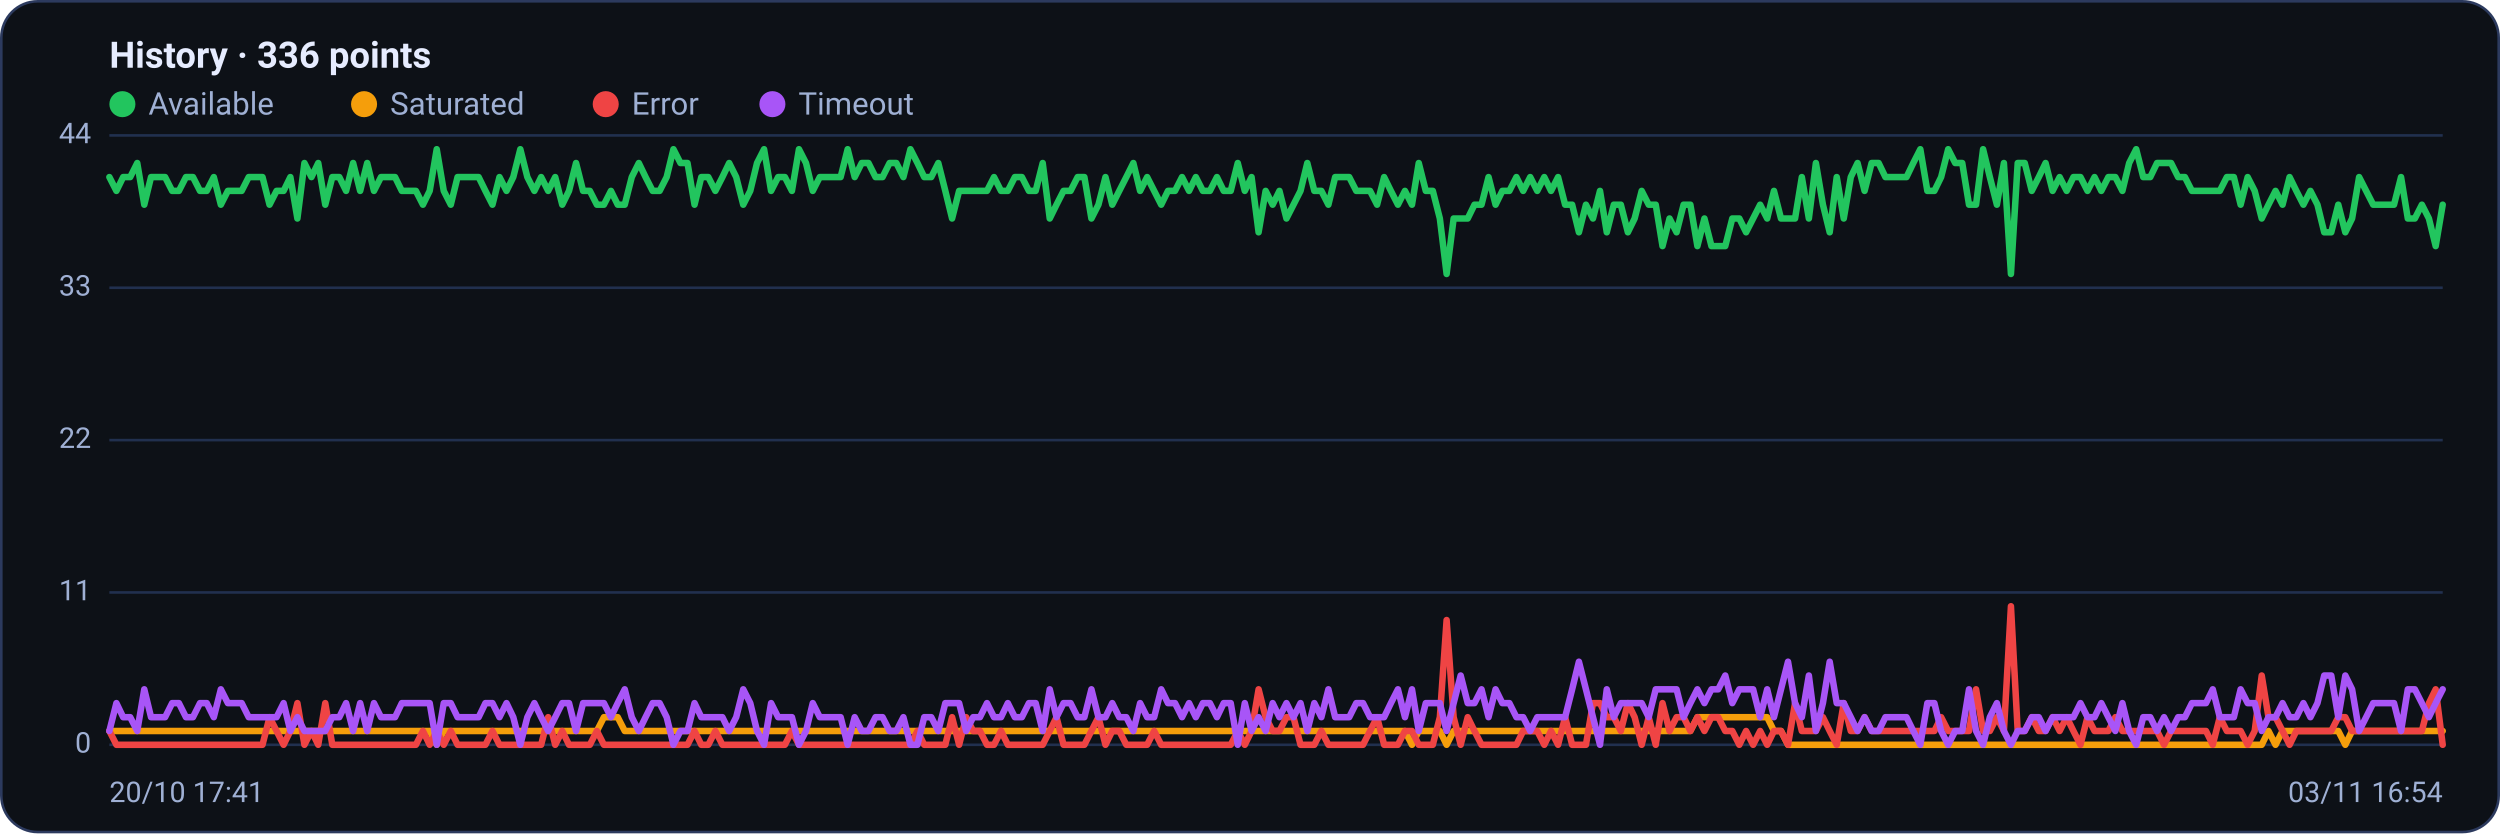
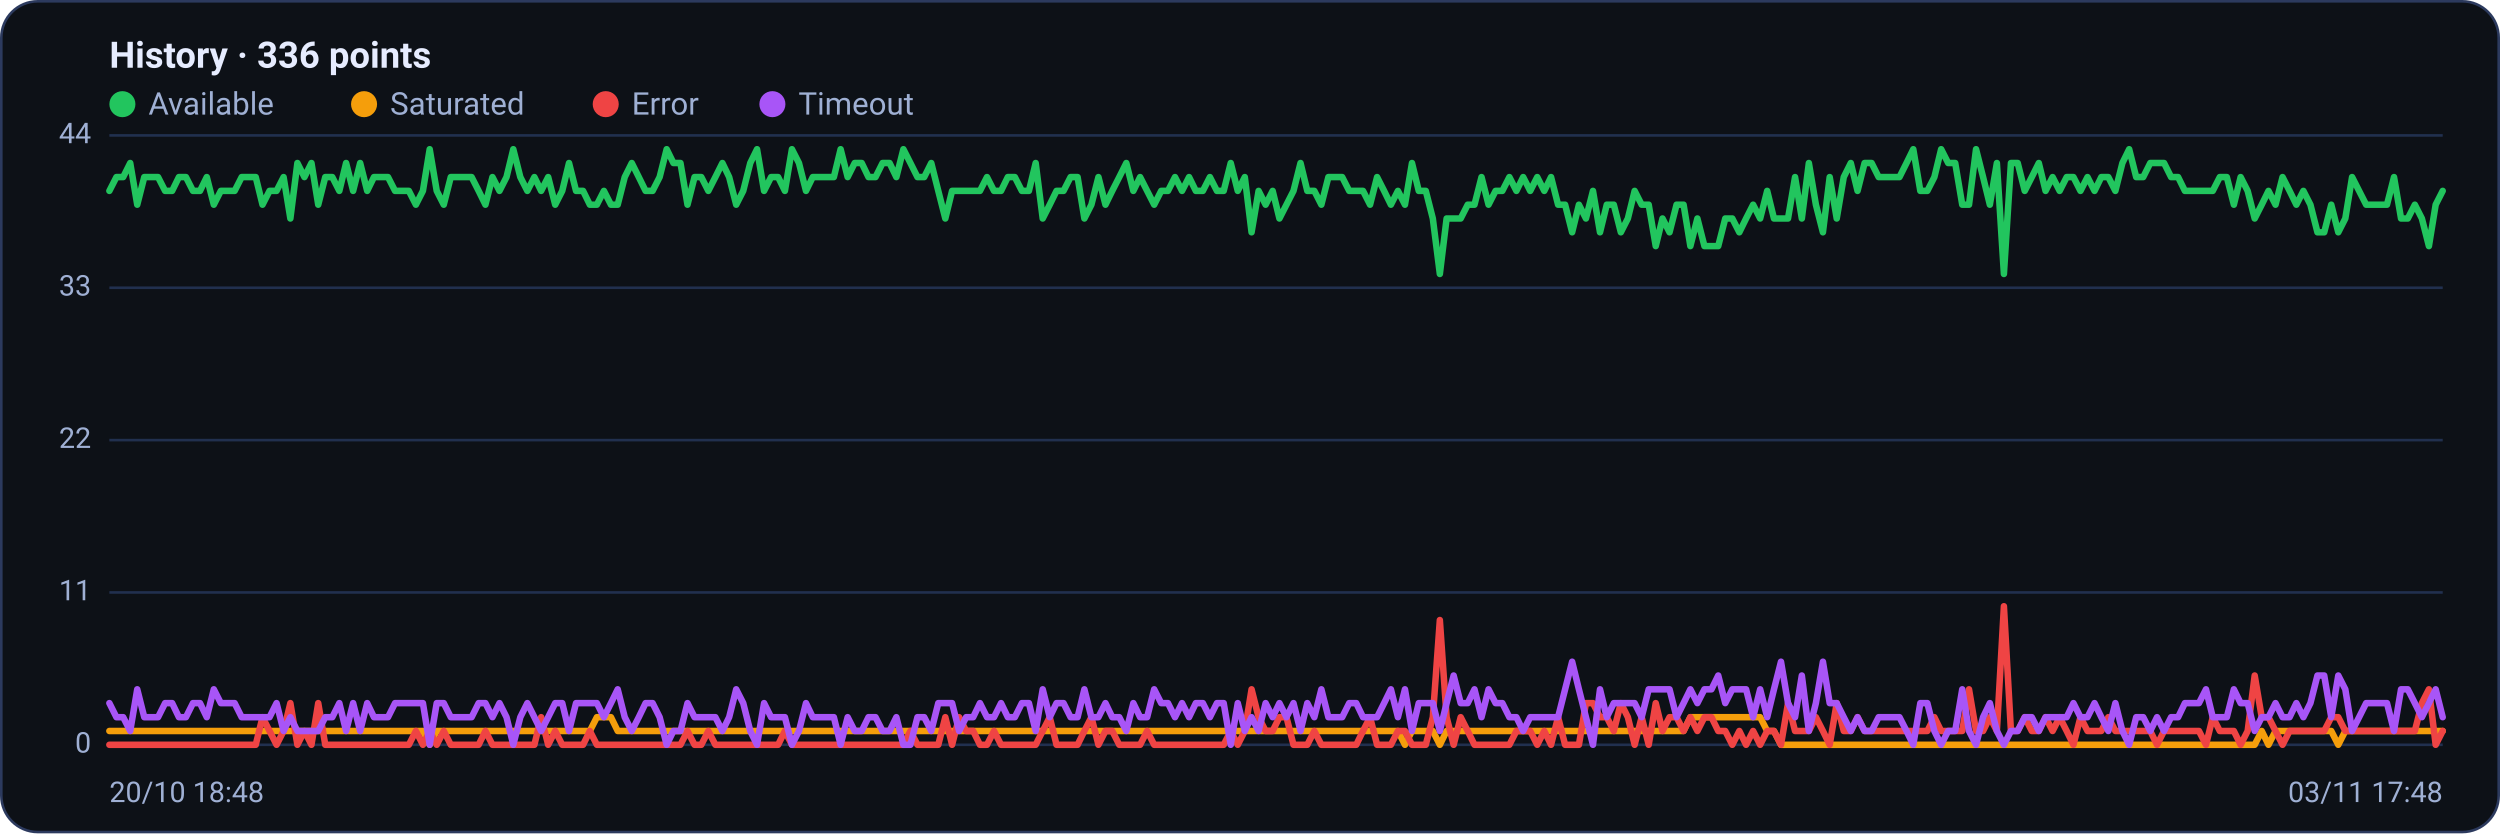
<svg xmlns="http://www.w3.org/2000/svg" viewBox="0 0 960 320" width="960" height="320" font-family="Segoe UI, system-ui, -apple-system, Roboto, Helvetica, Arial, sans-serif" role="img" aria-label="Availability history per region">
  <rect x="0.5" y="0.5" width="959" height="319" rx="14" fill="#0d1117" stroke="#2c3a5e" />
  <text x="42" y="26" font-size="14" font-weight="600" fill="#e6ecff">History · 336 points</text>
  <circle cx="47" cy="40" r="5" fill="#22c55e" />
  <text x="57" y="44" font-size="12" fill="#9fb0d4">Available</text>
  <circle cx="139.8" cy="40" r="5" fill="#f59e0b" />
  <text x="149.8" y="44" font-size="12" fill="#9fb0d4">Saturated</text>
  <circle cx="232.6" cy="40" r="5" fill="#ef4444" />
  <text x="242.6" y="44" font-size="12" fill="#9fb0d4">Error</text>
  <circle cx="296.6" cy="40" r="5" fill="#a855f7" />
  <text x="306.6" y="44" font-size="12" fill="#9fb0d4">Timeout</text>
  <line x1="42" y1="286.0" x2="938" y2="286.0" stroke="#21304f" stroke-width="1" />
  <text x="35" y="289.0" text-anchor="end" font-size="11" fill="#9fb0d4">0</text>
  <line x1="42" y1="227.5" x2="938" y2="227.5" stroke="#21304f" stroke-width="1" />
  <text x="35" y="230.5" text-anchor="end" font-size="11" fill="#9fb0d4">11</text>
  <line x1="42" y1="169.0" x2="938" y2="169.0" stroke="#21304f" stroke-width="1" />
  <text x="35" y="172.0" text-anchor="end" font-size="11" fill="#9fb0d4">22</text>
  <line x1="42" y1="110.5" x2="938" y2="110.5" stroke="#21304f" stroke-width="1" />
  <text x="35" y="113.5" text-anchor="end" font-size="11" fill="#9fb0d4">33</text>
  <line x1="42" y1="52.0" x2="938" y2="52.0" stroke="#21304f" stroke-width="1" />
  <text x="35" y="55.0" text-anchor="end" font-size="11" fill="#9fb0d4">44</text>
-   <polyline fill="none" stroke="#22c55e" stroke-width="2.5" stroke-linejoin="round" stroke-linecap="round" points="42.0,68.0 44.7,73.3 47.3,68.0 50.0,68.0 52.7,62.6 55.4,78.6 58.0,68.0 60.7,68.0 63.4,68.0 66.1,73.3 68.7,73.3 71.4,68.0 74.1,68.0 76.8,73.3 79.4,73.3 82.1,68.0 84.8,78.6 87.5,73.3 90.1,73.3 92.8,73.3 95.5,68.0 98.2,68.0 100.8,68.0 103.5,78.6 106.2,73.3 108.9,73.3 111.5,68.0 114.2,83.9 116.9,62.6 119.6,68.0 122.2,62.6 124.9,78.6 127.6,68.0 130.3,68.0 132.9,73.3 135.6,62.6 138.3,73.3 141.0,62.6 143.6,73.3 146.3,68.0 149.0,68.0 151.7,68.0 154.3,73.3 157.0,73.3 159.7,73.3 162.4,78.6 165.0,73.3 167.7,57.3 170.4,73.3 173.1,78.6 175.7,68.0 178.4,68.0 181.1,68.0 183.8,68.0 186.4,73.3 189.1,78.6 191.8,68.0 194.5,73.3 197.1,68.0 199.8,57.3 202.5,68.0 205.2,73.3 207.8,68.0 210.5,73.3 213.2,68.0 215.9,78.6 218.5,73.3 221.2,62.6 223.9,73.3 226.5,73.3 229.2,78.6 231.9,78.6 234.6,73.3 237.2,78.6 239.9,78.6 242.6,68.0 245.3,62.6 247.9,68.0 250.6,73.3 253.3,73.3 256.0,68.0 258.6,57.3 261.3,62.6 264.0,62.6 266.7,78.6 269.3,68.0 272.0,68.0 274.7,73.3 277.4,68.0 280.0,62.6 282.7,68.0 285.4,78.6 288.1,73.3 290.7,62.6 293.4,57.3 296.1,73.3 298.8,68.0 301.4,68.0 304.1,73.3 306.8,57.3 309.5,62.6 312.1,73.3 314.8,68.0 317.5,68.0 320.2,68.0 322.8,68.0 325.5,57.3 328.2,68.0 330.9,62.6 333.5,62.6 336.2,68.0 338.9,68.0 341.6,62.6 344.2,62.6 346.9,68.0 349.6,57.3 352.3,62.6 354.9,68.0 357.6,68.0 360.3,62.6 363.0,73.3 365.6,83.9 368.3,73.3 371.0,73.3 373.7,73.3 376.3,73.3 379.0,73.3 381.7,68.0 384.4,73.3 387.0,73.3 389.7,68.0 392.4,68.0 395.1,73.3 397.7,73.3 400.4,62.6 403.1,83.9 405.7,78.6 408.4,73.3 411.1,73.3 413.8,68.0 416.4,68.0 419.1,83.9 421.8,78.6 424.5,68.0 427.1,78.6 429.8,73.3 432.5,68.0 435.2,62.6 437.8,73.3 440.5,68.0 443.2,73.3 445.9,78.6 448.5,73.3 451.2,73.3 453.9,68.0 456.6,73.3 459.2,68.0 461.9,73.3 464.6,73.3 467.3,68.0 469.9,73.3 472.6,73.3 475.3,62.6 478.0,73.3 480.6,68.0 483.3,89.2 486.0,73.3 488.7,78.6 491.3,73.3 494.0,83.9 496.7,78.6 499.4,73.3 502.0,62.6 504.7,73.3 507.4,73.3 510.1,78.6 512.7,68.0 515.4,68.0 518.1,68.0 520.8,73.3 523.4,73.3 526.1,73.3 528.8,78.6 531.5,68.0 534.1,73.3 536.8,78.6 539.5,73.3 542.2,78.6 544.8,62.6 547.5,73.3 550.2,73.3 552.9,83.9 555.5,105.2 558.2,83.9 560.9,83.9 563.6,83.9 566.2,78.6 568.9,78.6 571.6,68.0 574.3,78.6 576.9,73.3 579.6,73.3 582.3,68.0 584.9,73.3 587.6,68.0 590.3,73.3 593.0,68.0 595.6,73.3 598.3,68.0 601.0,78.6 603.7,78.6 606.3,89.2 609.0,78.6 611.7,83.9 614.4,73.3 617.0,89.2 619.7,78.6 622.4,78.6 625.1,89.2 627.7,83.9 630.4,73.3 633.1,78.6 635.8,78.6 638.4,94.5 641.1,83.9 643.8,89.2 646.5,78.6 649.1,78.6 651.8,94.5 654.5,83.9 657.2,94.5 659.8,94.5 662.5,94.5 665.2,83.9 667.9,83.9 670.5,89.2 673.2,83.9 675.9,78.6 678.6,83.9 681.2,73.3 683.9,83.9 686.6,83.9 689.3,83.9 691.9,68.0 694.6,83.9 697.3,62.6 700.0,78.6 702.6,89.2 705.3,68.0 708.0,83.9 710.7,68.0 713.3,62.6 716.0,73.3 718.7,62.6 721.4,62.6 724.0,68.0 726.7,68.0 729.4,68.0 732.1,68.0 734.7,62.6 737.4,57.3 740.1,73.3 742.8,73.3 745.4,68.0 748.1,57.3 750.8,62.6 753.5,62.6 756.1,78.6 758.8,78.6 761.5,57.3 764.1,68.0 766.8,78.6 769.5,62.6 772.2,105.2 774.8,62.6 777.5,62.6 780.2,73.3 782.9,68.0 785.5,62.6 788.2,73.3 790.9,68.0 793.6,73.3 796.2,68.0 798.9,68.0 801.6,73.3 804.3,68.0 806.9,73.3 809.6,68.0 812.3,68.0 815.0,73.3 817.6,62.6 820.3,57.3 823.0,68.0 825.7,68.0 828.3,62.6 831.0,62.6 833.7,62.6 836.4,68.0 839.0,68.0 841.7,73.3 844.4,73.3 847.1,73.3 849.7,73.3 852.4,73.3 855.1,68.0 857.8,68.0 860.4,78.6 863.1,68.0 865.8,73.3 868.5,83.9 871.1,78.6 873.8,73.3 876.5,78.6 879.2,68.0 881.8,73.3 884.5,78.6 887.2,73.3 889.9,78.6 892.5,89.2 895.2,89.2 897.9,78.6 900.6,89.2 903.2,83.9 905.9,68.0 908.6,73.3 911.3,78.6 913.9,78.6 916.6,78.6 919.3,78.6 922.0,68.0 924.6,83.9 927.3,83.9 930.0,78.6 932.7,83.9 935.3,94.5 938.0,78.6" />
-   <polyline fill="none" stroke="#f59e0b" stroke-width="2.5" stroke-linejoin="round" stroke-linecap="round" points="42.0,280.7 44.7,280.7 47.3,280.7 50.0,280.7 52.7,280.7 55.4,280.7 58.0,280.7 60.7,280.7 63.4,280.7 66.1,280.7 68.7,280.7 71.4,280.7 74.1,280.7 76.8,280.7 79.4,280.7 82.1,280.7 84.8,280.7 87.5,280.7 90.1,280.7 92.8,280.7 95.5,280.7 98.2,280.7 100.8,280.7 103.5,280.7 106.2,280.7 108.9,280.7 111.5,280.7 114.2,280.7 116.9,280.7 119.6,280.7 122.2,280.7 124.9,280.7 127.6,280.7 130.3,280.7 132.9,280.7 135.6,280.7 138.3,280.7 141.0,280.7 143.6,280.7 146.3,280.7 149.0,280.7 151.7,280.7 154.3,280.7 157.0,280.7 159.7,280.7 162.4,280.7 165.0,280.7 167.7,286.0 170.4,280.7 173.1,280.7 175.7,280.7 178.4,280.7 181.1,280.7 183.8,280.7 186.4,280.7 189.1,280.7 191.8,280.7 194.5,280.7 197.1,280.7 199.8,280.7 202.5,280.7 205.2,280.7 207.8,280.7 210.5,280.7 213.2,280.7 215.9,280.7 218.5,280.7 221.2,280.7 223.9,280.7 226.5,280.7 229.2,280.7 231.9,275.4 234.6,275.4 237.2,275.4 239.9,280.7 242.6,280.7 245.3,280.7 247.9,280.7 250.6,280.7 253.3,280.7 256.0,280.7 258.6,280.7 261.3,280.7 264.0,280.7 266.7,280.7 269.3,280.7 272.0,280.7 274.7,280.7 277.4,280.7 280.0,280.7 282.7,280.7 285.4,280.7 288.1,280.7 290.7,280.7 293.4,280.7 296.1,280.7 298.8,280.7 301.4,280.7 304.1,280.7 306.8,280.7 309.5,280.7 312.1,280.7 314.8,280.7 317.5,280.7 320.2,280.7 322.8,280.7 325.5,280.7 328.2,280.7 330.9,280.7 333.5,280.7 336.2,280.7 338.9,280.7 341.6,280.7 344.2,280.7 346.9,280.7 349.6,280.7 352.3,280.7 354.9,280.7 357.6,280.7 360.3,280.7 363.0,280.7 365.6,280.7 368.3,280.7 371.0,280.7 373.7,280.7 376.3,280.7 379.0,280.7 381.7,280.7 384.4,280.7 387.0,280.7 389.7,280.7 392.4,280.7 395.1,280.7 397.7,280.7 400.4,280.7 403.1,280.7 405.7,280.7 408.4,280.7 411.1,280.7 413.8,280.7 416.4,280.7 419.1,280.7 421.8,280.7 424.5,280.7 427.1,280.7 429.8,280.7 432.5,280.7 435.2,280.7 437.8,280.7 440.5,280.7 443.2,280.7 445.9,280.7 448.5,280.7 451.2,280.7 453.9,280.7 456.6,280.7 459.2,280.7 461.9,280.7 464.6,280.7 467.3,280.7 469.9,280.7 472.6,280.7 475.3,280.7 478.0,280.7 480.6,280.7 483.3,280.7 486.0,280.7 488.7,280.7 491.3,280.7 494.0,280.7 496.7,280.7 499.4,280.7 502.0,280.7 504.7,280.7 507.4,280.7 510.1,280.7 512.7,280.7 515.4,280.7 518.1,280.7 520.8,280.7 523.4,280.7 526.1,280.7 528.8,280.7 531.5,280.7 534.1,280.7 536.8,280.7 539.5,280.7 542.2,286.0 544.8,280.7 547.5,280.7 550.2,280.7 552.9,280.7 555.5,286.0 558.2,280.7 560.9,280.7 563.6,280.7 566.2,280.7 568.9,280.7 571.6,280.7 574.3,280.7 576.9,280.7 579.6,280.7 582.3,280.7 584.9,280.7 587.6,280.7 590.3,280.7 593.0,280.7 595.6,280.7 598.3,280.7 601.0,280.7 603.7,280.7 606.3,280.7 609.0,280.7 611.7,280.7 614.4,280.7 617.0,280.7 619.7,280.7 622.4,280.7 625.1,280.7 627.7,280.7 630.4,280.7 633.1,280.7 635.8,280.7 638.4,280.7 641.1,280.7 643.8,280.7 646.5,280.7 649.1,280.7 651.8,275.4 654.5,275.4 657.2,275.4 659.8,275.4 662.5,275.4 665.2,275.4 667.9,275.4 670.5,275.4 673.2,275.4 675.9,275.4 678.6,275.4 681.2,280.7 683.9,280.7 686.6,286.0 689.3,286.0 691.9,286.0 694.6,286.0 697.3,286.0 700.0,286.0 702.6,286.0 705.3,286.0 708.0,286.0 710.7,286.0 713.3,286.0 716.0,286.0 718.7,286.0 721.4,286.0 724.0,286.0 726.7,286.0 729.4,286.0 732.1,286.0 734.7,286.0 737.4,286.0 740.1,286.0 742.8,286.0 745.4,286.0 748.1,286.0 750.8,286.0 753.5,286.0 756.1,286.0 758.8,286.0 761.5,286.0 764.1,286.0 766.8,286.0 769.5,286.0 772.2,286.0 774.8,286.0 777.5,286.0 780.2,286.0 782.9,286.0 785.5,286.0 788.2,286.0 790.9,286.0 793.6,286.0 796.2,286.0 798.9,286.0 801.6,286.0 804.3,286.0 806.9,286.0 809.6,286.0 812.3,286.0 815.0,286.0 817.6,286.0 820.3,286.0 823.0,286.0 825.7,286.0 828.3,286.0 831.0,286.0 833.7,286.0 836.4,286.0 839.0,286.0 841.7,286.0 844.4,286.0 847.1,286.0 849.7,286.0 852.4,286.0 855.1,286.0 857.8,286.0 860.4,286.0 863.1,286.0 865.8,286.0 868.5,286.0 871.1,280.7 873.8,286.0 876.5,280.7 879.2,280.7 881.8,280.7 884.5,280.7 887.2,280.7 889.9,280.7 892.5,280.7 895.2,280.7 897.9,280.7 900.6,286.0 903.2,280.7 905.9,280.7 908.6,280.7 911.3,280.7 913.9,280.7 916.6,280.7 919.3,280.7 922.0,280.7 924.6,280.7 927.3,280.7 930.0,280.7 932.7,280.7 935.3,280.7 938.0,280.7" />
-   <polyline fill="none" stroke="#ef4444" stroke-width="2.5" stroke-linejoin="round" stroke-linecap="round" points="42.0,280.7 44.7,286.0 47.3,286.0 50.0,286.0 52.7,286.0 55.4,286.0 58.0,286.0 60.7,286.0 63.4,286.0 66.1,286.0 68.7,286.0 71.4,286.0 74.1,286.0 76.8,286.0 79.4,286.0 82.1,286.0 84.8,286.0 87.5,286.0 90.1,286.0 92.8,286.0 95.5,286.0 98.2,286.0 100.8,286.0 103.5,275.4 106.2,280.7 108.9,286.0 111.5,280.7 114.2,270.0 116.9,286.0 119.6,280.7 122.2,286.0 124.9,270.0 127.6,286.0 130.3,286.0 132.9,286.0 135.6,286.0 138.3,286.0 141.0,286.0 143.6,286.0 146.3,286.0 149.0,286.0 151.7,286.0 154.3,286.0 157.0,286.0 159.7,286.0 162.4,280.7 165.0,286.0 167.7,280.7 170.4,286.0 173.1,280.7 175.7,286.0 178.4,286.0 181.1,286.0 183.8,286.0 186.4,286.0 189.1,280.7 191.8,286.0 194.5,286.0 197.1,286.0 199.8,286.0 202.5,286.0 205.2,286.0 207.8,286.0 210.5,275.4 213.2,286.0 215.9,280.7 218.5,286.0 221.2,286.0 223.9,286.0 226.5,286.0 229.2,280.7 231.9,286.0 234.6,286.0 237.2,286.0 239.9,286.0 242.6,286.0 245.3,286.0 247.9,286.0 250.6,286.0 253.3,286.0 256.0,286.0 258.6,286.0 261.3,286.0 264.0,286.0 266.7,280.7 269.3,286.0 272.0,286.0 274.7,280.7 277.4,286.0 280.0,286.0 282.7,286.0 285.4,286.0 288.1,286.0 290.7,286.0 293.4,286.0 296.1,286.0 298.8,286.0 301.4,286.0 304.1,280.7 306.8,286.0 309.5,286.0 312.1,286.0 314.8,286.0 317.5,286.0 320.2,286.0 322.8,286.0 325.5,286.0 328.2,286.0 330.9,286.0 333.5,286.0 336.2,286.0 338.9,286.0 341.6,286.0 344.2,286.0 346.9,286.0 349.6,286.0 352.3,280.7 354.9,286.0 357.6,286.0 360.3,286.0 363.0,286.0 365.6,275.4 368.3,286.0 371.0,275.4 373.7,280.7 376.3,280.7 379.0,286.0 381.7,286.0 384.4,280.7 387.0,286.0 389.7,286.0 392.4,286.0 395.1,286.0 397.7,286.0 400.4,286.0 403.1,280.7 405.7,275.4 408.4,286.0 411.1,286.0 413.8,286.0 416.4,286.0 419.1,280.7 421.8,275.4 424.5,286.0 427.1,280.7 429.8,280.7 432.5,286.0 435.2,286.0 437.8,286.0 440.5,286.0 443.2,280.7 445.9,286.0 448.5,286.0 451.2,286.0 453.9,286.0 456.6,286.0 459.2,286.0 461.9,286.0 464.6,286.0 467.3,286.0 469.9,286.0 472.6,286.0 475.3,280.7 478.0,286.0 480.6,280.7 483.3,264.7 486.0,275.4 488.7,280.7 491.3,280.7 494.0,275.4 496.7,275.4 499.4,286.0 502.0,286.0 504.7,286.0 507.4,280.7 510.1,286.0 512.7,286.0 515.4,286.0 518.1,286.0 520.8,286.0 523.4,286.0 526.1,280.7 528.8,275.4 531.5,286.0 534.1,286.0 536.8,286.0 539.5,280.7 542.2,280.7 544.8,286.0 547.5,286.0 550.2,286.0 552.9,275.4 555.5,238.1 558.2,275.4 560.9,286.0 563.6,275.4 566.2,280.7 568.9,286.0 571.6,286.0 574.3,286.0 576.9,286.0 579.6,286.0 582.3,286.0 584.9,280.7 587.6,280.7 590.3,280.7 593.0,286.0 595.6,280.7 598.3,286.0 601.0,275.4 603.7,286.0 606.3,286.0 609.0,286.0 611.7,270.0 614.4,270.0 617.0,275.4 619.7,275.4 622.4,280.7 625.1,270.0 627.7,275.4 630.4,286.0 633.1,275.4 635.8,286.0 638.4,270.0 641.1,280.7 643.8,275.4 646.5,275.4 649.1,280.7 651.8,275.4 654.5,280.7 657.2,275.4 659.8,275.4 662.5,280.7 665.2,280.7 667.9,286.0 670.5,280.7 673.2,286.0 675.9,280.7 678.6,286.0 681.2,280.7 683.9,280.7 686.6,286.0 689.3,270.0 691.9,280.7 694.6,280.7 697.3,280.7 700.0,275.4 702.6,280.7 705.3,286.0 708.0,270.0 710.7,280.7 713.3,280.7 716.0,275.4 718.7,280.7 721.4,280.7 724.0,280.7 726.7,280.7 729.4,280.7 732.1,280.7 734.7,280.7 737.4,280.7 740.1,280.7 742.8,280.7 745.4,275.4 748.1,280.7 750.8,280.7 753.5,280.7 756.1,280.7 758.8,264.7 761.5,280.7 764.1,280.7 766.8,275.4 769.5,280.7 772.2,232.8 774.8,280.7 777.5,280.7 780.2,275.4 782.9,280.7 785.5,280.7 788.2,275.4 790.9,280.7 793.6,275.4 796.2,280.7 798.9,286.0 801.6,275.4 804.3,280.7 806.9,280.7 809.6,280.7 812.3,275.4 815.0,280.7 817.6,280.7 820.3,280.7 823.0,280.7 825.7,280.7 828.3,280.7 831.0,286.0 833.7,280.7 836.4,280.7 839.0,280.7 841.7,280.7 844.4,280.7 847.1,280.7 849.7,286.0 852.4,275.4 855.1,280.7 857.8,280.7 860.4,280.7 863.1,286.0 865.8,280.7 868.5,259.4 871.1,275.4 873.8,275.4 876.5,280.7 879.2,286.0 881.8,280.7 884.5,280.7 887.2,280.7 889.9,280.7 892.5,280.7 895.2,280.7 897.9,275.4 900.6,275.4 903.2,280.7 905.9,280.7 908.6,280.7 911.3,280.7 913.9,280.7 916.6,280.7 919.3,280.7 922.0,280.7 924.6,280.7 927.3,280.7 930.0,280.7 932.7,270.0 935.3,264.7 938.0,286.0" />
-   <polyline fill="none" stroke="#a855f7" stroke-width="2.5" stroke-linejoin="round" stroke-linecap="round" points="42.0,280.7 44.7,270.0 47.3,275.4 50.0,275.4 52.7,280.7 55.4,264.7 58.0,275.4 60.7,275.4 63.4,275.4 66.1,270.0 68.7,270.0 71.4,275.4 74.1,275.4 76.8,270.0 79.4,270.0 82.1,275.4 84.8,264.7 87.5,270.0 90.1,270.0 92.8,270.0 95.5,275.4 98.2,275.4 100.8,275.4 103.5,275.4 106.2,275.4 108.9,270.0 111.5,280.7 114.2,275.4 116.9,280.7 119.6,280.7 122.2,280.7 124.9,280.7 127.6,275.4 130.3,275.4 132.9,270.0 135.6,280.7 138.3,270.0 141.0,280.7 143.6,270.0 146.3,275.4 149.0,275.4 151.7,275.4 154.3,270.0 157.0,270.0 159.7,270.0 162.4,270.0 165.0,270.0 167.7,286.0 170.4,270.0 173.1,270.0 175.7,275.4 178.4,275.4 181.1,275.4 183.8,275.4 186.4,270.0 189.1,270.0 191.8,275.4 194.5,270.0 197.1,275.4 199.8,286.0 202.5,275.4 205.2,270.0 207.8,275.4 210.5,280.7 213.2,275.4 215.9,270.0 218.5,270.0 221.2,280.7 223.9,270.0 226.5,270.0 229.2,270.0 231.9,270.0 234.6,275.4 237.2,270.0 239.9,264.7 242.6,275.4 245.3,280.7 247.9,275.4 250.6,270.0 253.3,270.0 256.0,275.4 258.6,286.0 261.3,280.7 264.0,280.7 266.7,270.0 269.3,275.4 272.0,275.4 274.7,275.4 277.4,275.4 280.0,280.7 282.7,275.4 285.4,264.7 288.1,270.0 290.7,280.7 293.4,286.0 296.1,270.0 298.8,275.4 301.4,275.4 304.1,275.4 306.8,286.0 309.5,280.7 312.1,270.0 314.8,275.4 317.5,275.4 320.2,275.4 322.8,275.4 325.5,286.0 328.2,275.4 330.9,280.7 333.5,280.7 336.2,275.4 338.9,275.4 341.6,280.7 344.2,280.7 346.9,275.4 349.6,286.0 352.3,286.0 354.9,275.4 357.6,275.4 360.3,280.7 363.0,270.0 365.6,270.0 368.3,270.0 371.0,280.7 373.7,275.4 376.3,275.4 379.0,270.0 381.7,275.4 384.4,275.4 387.0,270.0 389.7,275.4 392.4,275.4 395.1,270.0 397.7,270.0 400.4,280.7 403.1,264.7 405.7,275.4 408.4,270.0 411.1,270.0 413.8,275.4 416.4,275.4 419.1,264.7 421.8,275.4 424.5,275.4 427.1,270.0 429.8,275.4 432.5,275.4 435.2,280.7 437.8,270.0 440.5,275.4 443.2,275.4 445.9,264.7 448.5,270.0 451.2,270.0 453.9,275.4 456.6,270.0 459.2,275.4 461.9,270.0 464.6,270.0 467.3,275.4 469.9,270.0 472.6,270.0 475.3,286.0 478.0,270.0 480.6,280.7 483.3,275.4 486.0,280.7 488.7,270.0 491.3,275.4 494.0,270.0 496.7,275.4 499.4,270.0 502.0,280.7 504.7,270.0 507.4,275.4 510.1,264.7 512.7,275.4 515.4,275.4 518.1,275.4 520.8,270.0 523.4,270.0 526.1,275.4 528.8,275.4 531.5,275.4 534.1,270.0 536.8,264.7 539.5,275.4 542.2,264.7 544.8,280.7 547.5,270.0 550.2,270.0 552.9,270.0 555.5,280.7 558.2,270.0 560.9,259.4 563.6,270.0 566.2,270.0 568.9,264.7 571.6,275.4 574.3,264.7 576.9,270.0 579.6,270.0 582.3,275.4 584.9,275.4 587.6,280.7 590.3,275.4 593.0,275.4 595.6,275.4 598.3,275.4 601.0,275.4 603.7,264.7 606.3,254.1 609.0,264.7 611.7,275.4 614.4,286.0 617.0,264.7 619.7,275.4 622.4,270.0 625.1,270.0 627.7,270.0 630.4,270.0 633.1,275.4 635.8,264.7 638.4,264.7 641.1,264.7 643.8,264.7 646.5,275.4 649.1,270.0 651.8,264.7 654.5,270.0 657.2,264.7 659.8,264.7 662.5,259.4 665.2,270.0 667.9,264.7 670.5,264.7 673.2,264.7 675.9,275.4 678.6,264.7 681.2,275.4 683.9,264.7 686.6,254.1 689.3,270.0 691.9,275.4 694.6,259.4 697.3,280.7 700.0,270.0 702.6,254.1 705.3,270.0 708.0,270.0 710.7,275.4 713.3,280.7 716.0,275.4 718.7,280.7 721.4,280.7 724.0,275.4 726.7,275.4 729.4,275.4 732.1,275.4 734.7,280.7 737.4,286.0 740.1,270.0 742.8,270.0 745.4,280.7 748.1,286.0 750.8,280.7 753.5,280.7 756.1,264.7 758.8,280.7 761.5,286.0 764.1,275.4 766.8,270.0 769.5,280.7 772.2,286.0 774.8,280.7 777.5,280.7 780.2,275.4 782.9,275.4 785.5,280.7 788.2,275.4 790.9,275.4 793.6,275.4 796.2,275.4 798.9,270.0 801.6,275.4 804.3,275.4 806.9,270.0 809.6,275.4 812.3,280.7 815.0,270.0 817.6,280.7 820.3,286.0 823.0,275.4 825.7,275.4 828.3,280.7 831.0,275.4 833.7,280.7 836.4,275.4 839.0,275.4 841.7,270.0 844.4,270.0 847.1,270.0 849.7,264.7 852.4,275.4 855.1,275.4 857.8,275.4 860.4,264.7 863.1,270.0 865.8,270.0 868.5,280.7 871.1,275.4 873.8,275.4 876.5,270.0 879.2,275.4 881.8,275.4 884.5,270.0 887.2,275.4 889.9,270.0 892.5,259.4 895.2,259.4 897.9,275.4 900.6,259.4 903.2,264.7 905.9,280.7 908.6,275.4 911.3,270.0 913.9,270.0 916.6,270.0 919.3,270.0 922.0,280.7 924.6,264.7 927.3,264.7 930.0,270.0 932.7,275.4 935.3,270.0 938.0,264.7" />
-   <text x="42" y="308" font-size="11" fill="#9fb0d4">20/10 17:41</text>
-   <text x="938" y="308" text-anchor="end" font-size="11" fill="#9fb0d4">03/11 16:54</text>
+   <polyline fill="none" stroke="#22c55e" stroke-width="2.5" stroke-linejoin="round" stroke-linecap="round" points="42.0,73.3 44.7,68.0 47.3,68.0 50.0,62.6 52.7,78.6 55.4,68.0 58.0,68.0 60.7,68.0 63.4,73.3 66.1,73.3 68.7,68.0 71.4,68.0 74.1,73.3 76.8,73.3 79.4,68.0 82.1,78.6 84.8,73.3 87.5,73.3 90.1,73.3 92.8,68.0 95.5,68.0 98.2,68.0 100.8,78.6 103.5,73.3 106.2,73.3 108.9,68.0 111.5,83.9 114.2,62.6 116.9,68.0 119.6,62.6 122.2,78.6 124.9,68.0 127.6,68.0 130.3,73.3 132.9,62.6 135.6,73.3 138.3,62.6 141.0,73.3 143.6,68.0 146.3,68.0 149.0,68.0 151.7,73.3 154.3,73.3 157.0,73.3 159.7,78.6 162.4,73.3 165.0,57.3 167.7,73.3 170.4,78.6 173.1,68.0 175.7,68.0 178.4,68.0 181.1,68.0 183.8,73.3 186.4,78.6 189.1,68.0 191.8,73.3 194.5,68.0 197.1,57.3 199.8,68.0 202.5,73.3 205.2,68.0 207.8,73.3 210.5,68.0 213.2,78.6 215.9,73.3 218.5,62.6 221.2,73.3 223.9,73.3 226.5,78.6 229.2,78.6 231.9,73.3 234.6,78.6 237.2,78.6 239.9,68.0 242.6,62.6 245.3,68.0 247.9,73.3 250.6,73.3 253.3,68.0 256.0,57.3 258.6,62.6 261.3,62.6 264.0,78.6 266.7,68.0 269.3,68.0 272.0,73.3 274.7,68.0 277.4,62.6 280.0,68.0 282.7,78.6 285.4,73.3 288.1,62.6 290.7,57.3 293.4,73.3 296.1,68.0 298.8,68.0 301.4,73.3 304.1,57.3 306.8,62.6 309.5,73.3 312.1,68.0 314.8,68.0 317.5,68.0 320.2,68.0 322.8,57.3 325.5,68.0 328.2,62.6 330.9,62.6 333.5,68.0 336.2,68.0 338.9,62.6 341.6,62.6 344.2,68.0 346.9,57.3 349.6,62.6 352.3,68.0 354.9,68.0 357.6,62.6 360.3,73.3 363.0,83.9 365.6,73.3 368.3,73.3 371.0,73.3 373.7,73.3 376.3,73.3 379.0,68.0 381.7,73.3 384.4,73.3 387.0,68.0 389.7,68.0 392.4,73.3 395.1,73.3 397.7,62.6 400.4,83.9 403.1,78.6 405.7,73.3 408.4,73.3 411.1,68.0 413.8,68.0 416.4,83.9 419.1,78.6 421.8,68.0 424.5,78.6 427.1,73.3 429.8,68.0 432.5,62.6 435.2,73.3 437.8,68.0 440.5,73.3 443.2,78.6 445.9,73.3 448.5,73.3 451.2,68.0 453.9,73.3 456.6,68.0 459.2,73.3 461.9,73.3 464.6,68.0 467.3,73.3 469.9,73.3 472.6,62.6 475.3,73.3 478.0,68.0 480.6,89.2 483.3,73.3 486.0,78.6 488.7,73.3 491.3,83.9 494.0,78.6 496.7,73.3 499.4,62.6 502.0,73.3 504.7,73.3 507.4,78.6 510.1,68.0 512.7,68.0 515.4,68.0 518.1,73.3 520.8,73.3 523.4,73.3 526.1,78.6 528.8,68.0 531.5,73.3 534.1,78.6 536.8,73.3 539.5,78.6 542.2,62.6 544.8,73.3 547.5,73.3 550.2,83.9 552.9,105.2 555.5,83.9 558.2,83.9 560.9,83.9 563.6,78.6 566.2,78.6 568.9,68.0 571.6,78.6 574.3,73.3 576.9,73.3 579.6,68.0 582.3,73.3 584.9,68.0 587.6,73.3 590.3,68.0 593.0,73.3 595.6,68.0 598.3,78.6 601.0,78.6 603.7,89.2 606.3,78.6 609.0,83.9 611.7,73.3 614.4,89.2 617.0,78.6 619.7,78.6 622.4,89.2 625.1,83.9 627.7,73.3 630.4,78.6 633.1,78.6 635.8,94.5 638.4,83.9 641.1,89.2 643.8,78.6 646.5,78.6 649.1,94.5 651.8,83.9 654.5,94.5 657.2,94.5 659.8,94.5 662.5,83.9 665.2,83.9 667.9,89.2 670.5,83.9 673.2,78.6 675.9,83.9 678.6,73.3 681.2,83.9 683.9,83.9 686.6,83.9 689.3,68.0 691.9,83.9 694.6,62.6 697.3,78.6 700.0,89.2 702.6,68.0 705.3,83.9 708.0,68.0 710.7,62.6 713.3,73.3 716.0,62.6 718.7,62.6 721.4,68.0 724.0,68.0 726.7,68.0 729.4,68.0 732.1,62.6 734.7,57.3 737.4,73.3 740.1,73.3 742.8,68.0 745.4,57.3 748.1,62.6 750.8,62.6 753.5,78.6 756.1,78.6 758.8,57.3 761.5,68.0 764.1,78.6 766.8,62.6 769.5,105.2 772.2,62.6 774.8,62.6 777.5,73.3 780.2,68.0 782.9,62.6 785.5,73.3 788.2,68.0 790.9,73.3 793.6,68.0 796.2,68.0 798.9,73.3 801.6,68.0 804.3,73.3 806.9,68.0 809.6,68.0 812.3,73.3 815.0,62.6 817.6,57.3 820.3,68.0 823.0,68.0 825.7,62.6 828.3,62.6 831.0,62.6 833.7,68.0 836.4,68.0 839.0,73.3 841.7,73.3 844.4,73.3 847.1,73.3 849.7,73.3 852.4,68.0 855.1,68.0 857.8,78.6 860.4,68.0 863.1,73.3 865.8,83.9 868.5,78.6 871.1,73.3 873.8,78.6 876.5,68.0 879.2,73.3 881.8,78.6 884.5,73.3 887.2,78.6 889.9,89.2 892.5,89.2 895.2,78.6 897.9,89.2 900.6,83.9 903.2,68.0 905.9,73.3 908.6,78.6 911.3,78.6 913.9,78.6 916.6,78.6 919.3,68.0 922.0,83.9 924.6,83.9 927.3,78.6 930.0,83.9 932.7,94.5 935.3,78.6 938.0,73.3" />
+   <polyline fill="none" stroke="#f59e0b" stroke-width="2.5" stroke-linejoin="round" stroke-linecap="round" points="42.0,280.7 44.7,280.7 47.3,280.7 50.0,280.7 52.7,280.7 55.4,280.7 58.0,280.7 60.7,280.7 63.4,280.7 66.1,280.7 68.7,280.7 71.4,280.7 74.1,280.7 76.8,280.7 79.4,280.7 82.1,280.7 84.8,280.7 87.5,280.7 90.1,280.7 92.8,280.7 95.5,280.7 98.2,280.7 100.8,280.7 103.5,280.7 106.2,280.7 108.9,280.7 111.5,280.7 114.2,280.7 116.9,280.7 119.6,280.7 122.2,280.7 124.9,280.7 127.6,280.7 130.3,280.7 132.9,280.7 135.6,280.7 138.3,280.7 141.0,280.7 143.6,280.7 146.3,280.7 149.0,280.7 151.7,280.7 154.3,280.7 157.0,280.7 159.7,280.7 162.4,280.7 165.0,286.0 167.7,280.7 170.4,280.7 173.1,280.7 175.7,280.7 178.4,280.7 181.1,280.7 183.8,280.7 186.4,280.7 189.1,280.7 191.8,280.7 194.5,280.7 197.1,280.7 199.8,280.7 202.5,280.7 205.2,280.7 207.8,280.7 210.5,280.7 213.2,280.7 215.9,280.7 218.5,280.7 221.2,280.7 223.9,280.7 226.5,280.7 229.2,275.4 231.9,275.4 234.6,275.4 237.2,280.7 239.9,280.7 242.6,280.7 245.3,280.7 247.9,280.7 250.6,280.7 253.3,280.7 256.0,280.7 258.6,280.7 261.3,280.7 264.0,280.7 266.7,280.7 269.3,280.7 272.0,280.7 274.7,280.7 277.4,280.7 280.0,280.7 282.7,280.7 285.4,280.7 288.1,280.7 290.7,280.7 293.4,280.7 296.1,280.7 298.8,280.7 301.4,280.7 304.1,280.7 306.8,280.7 309.5,280.7 312.1,280.7 314.8,280.7 317.5,280.7 320.2,280.7 322.8,280.7 325.5,280.7 328.2,280.7 330.9,280.7 333.5,280.7 336.2,280.7 338.9,280.7 341.6,280.7 344.2,280.7 346.9,280.7 349.6,280.7 352.3,280.7 354.9,280.7 357.6,280.7 360.3,280.7 363.0,280.7 365.6,280.7 368.3,280.7 371.0,280.7 373.7,280.7 376.3,280.7 379.0,280.7 381.7,280.7 384.4,280.7 387.0,280.7 389.7,280.7 392.4,280.7 395.1,280.7 397.7,280.7 400.4,280.7 403.1,280.7 405.7,280.7 408.4,280.7 411.1,280.7 413.8,280.7 416.4,280.7 419.1,280.7 421.8,280.7 424.5,280.7 427.1,280.7 429.8,280.7 432.5,280.7 435.2,280.7 437.8,280.7 440.5,280.7 443.2,280.7 445.9,280.7 448.5,280.7 451.2,280.7 453.9,280.7 456.6,280.7 459.2,280.7 461.9,280.7 464.6,280.7 467.3,280.7 469.9,280.7 472.6,280.7 475.3,280.7 478.0,280.7 480.6,280.7 483.3,280.7 486.0,280.7 488.7,280.7 491.3,280.7 494.0,280.7 496.7,280.7 499.4,280.7 502.0,280.7 504.7,280.7 507.4,280.7 510.1,280.7 512.7,280.7 515.4,280.7 518.1,280.7 520.8,280.7 523.4,280.7 526.1,280.7 528.8,280.7 531.5,280.7 534.1,280.7 536.8,280.7 539.5,286.0 542.2,280.7 544.8,280.7 547.5,280.7 550.2,280.7 552.9,286.0 555.5,280.7 558.2,280.7 560.9,280.7 563.6,280.7 566.2,280.7 568.9,280.7 571.6,280.7 574.3,280.7 576.9,280.7 579.6,280.7 582.3,280.7 584.9,280.7 587.6,280.7 590.3,280.7 593.0,280.7 595.6,280.7 598.3,280.7 601.0,280.7 603.7,280.7 606.3,280.7 609.0,280.7 611.7,280.7 614.4,280.7 617.0,280.7 619.7,280.7 622.4,280.7 625.1,280.7 627.7,280.7 630.4,280.7 633.1,280.7 635.8,280.7 638.4,280.7 641.1,280.7 643.8,280.7 646.5,280.7 649.1,275.4 651.8,275.4 654.5,275.4 657.2,275.4 659.8,275.4 662.5,275.4 665.2,275.4 667.9,275.4 670.5,275.4 673.2,275.4 675.9,275.4 678.6,280.7 681.2,280.7 683.9,286.0 686.6,286.0 689.3,286.0 691.9,286.0 694.6,286.0 697.3,286.0 700.0,286.0 702.6,286.0 705.3,286.0 708.0,286.0 710.7,286.0 713.3,286.0 716.0,286.0 718.7,286.0 721.4,286.0 724.0,286.0 726.7,286.0 729.4,286.0 732.1,286.0 734.7,286.0 737.4,286.0 740.1,286.0 742.8,286.0 745.4,286.0 748.1,286.0 750.8,286.0 753.5,286.0 756.1,286.0 758.8,286.0 761.5,286.0 764.1,286.0 766.8,286.0 769.5,286.0 772.2,286.0 774.8,286.0 777.5,286.0 780.2,286.0 782.9,286.0 785.5,286.0 788.2,286.0 790.9,286.0 793.6,286.0 796.2,286.0 798.9,286.0 801.6,286.0 804.3,286.0 806.9,286.0 809.6,286.0 812.3,286.0 815.0,286.0 817.6,286.0 820.3,286.0 823.0,286.0 825.7,286.0 828.3,286.0 831.0,286.0 833.7,286.0 836.4,286.0 839.0,286.0 841.7,286.0 844.4,286.0 847.1,286.0 849.7,286.0 852.4,286.0 855.1,286.0 857.8,286.0 860.4,286.0 863.1,286.0 865.8,286.0 868.5,280.7 871.1,286.0 873.8,280.7 876.5,280.7 879.2,280.7 881.8,280.7 884.5,280.7 887.2,280.7 889.9,280.7 892.5,280.7 895.2,280.7 897.9,286.0 900.6,280.7 903.2,280.7 905.9,280.7 908.6,280.7 911.3,280.7 913.9,280.7 916.6,280.7 919.3,280.7 922.0,280.7 924.6,280.7 927.3,280.7 930.0,280.7 932.7,280.7 935.3,280.7 938.0,280.7" />
+   <polyline fill="none" stroke="#ef4444" stroke-width="2.5" stroke-linejoin="round" stroke-linecap="round" points="42.0,286.0 44.7,286.0 47.3,286.0 50.0,286.0 52.7,286.0 55.4,286.0 58.0,286.0 60.7,286.0 63.4,286.0 66.1,286.0 68.7,286.0 71.4,286.0 74.1,286.0 76.8,286.0 79.4,286.0 82.1,286.0 84.8,286.0 87.5,286.0 90.1,286.0 92.8,286.0 95.5,286.0 98.2,286.0 100.8,275.4 103.5,280.7 106.2,286.0 108.9,280.7 111.5,270.0 114.2,286.0 116.9,280.7 119.6,286.0 122.2,270.0 124.9,286.0 127.6,286.0 130.3,286.0 132.9,286.0 135.6,286.0 138.3,286.0 141.0,286.0 143.6,286.0 146.3,286.0 149.0,286.0 151.7,286.0 154.3,286.0 157.0,286.0 159.7,280.7 162.4,286.0 165.0,280.7 167.7,286.0 170.4,280.7 173.1,286.0 175.7,286.0 178.4,286.0 181.1,286.0 183.8,286.0 186.4,280.7 189.1,286.0 191.8,286.0 194.5,286.0 197.1,286.0 199.8,286.0 202.5,286.0 205.2,286.0 207.8,275.4 210.5,286.0 213.2,280.7 215.9,286.0 218.5,286.0 221.2,286.0 223.9,286.0 226.5,280.7 229.2,286.0 231.9,286.0 234.6,286.0 237.2,286.0 239.9,286.0 242.6,286.0 245.3,286.0 247.9,286.0 250.6,286.0 253.3,286.0 256.0,286.0 258.6,286.0 261.3,286.0 264.0,280.7 266.7,286.0 269.3,286.0 272.0,280.7 274.7,286.0 277.4,286.0 280.0,286.0 282.7,286.0 285.4,286.0 288.1,286.0 290.7,286.0 293.4,286.0 296.1,286.0 298.8,286.0 301.4,280.7 304.1,286.0 306.8,286.0 309.5,286.0 312.1,286.0 314.8,286.0 317.5,286.0 320.2,286.0 322.8,286.0 325.5,286.0 328.2,286.0 330.9,286.0 333.5,286.0 336.2,286.0 338.9,286.0 341.6,286.0 344.2,286.0 346.9,286.0 349.6,280.7 352.3,286.0 354.9,286.0 357.6,286.0 360.3,286.0 363.0,275.4 365.6,286.0 368.3,275.4 371.0,280.7 373.7,280.7 376.3,286.0 379.0,286.0 381.7,280.7 384.4,286.0 387.0,286.0 389.7,286.0 392.4,286.0 395.1,286.0 397.7,286.0 400.4,280.7 403.1,275.4 405.7,286.0 408.4,286.0 411.1,286.0 413.8,286.0 416.4,280.7 419.1,275.4 421.8,286.0 424.5,280.7 427.1,280.7 429.8,286.0 432.5,286.0 435.2,286.0 437.8,286.0 440.5,280.7 443.2,286.0 445.9,286.0 448.5,286.0 451.2,286.0 453.9,286.0 456.6,286.0 459.2,286.0 461.9,286.0 464.6,286.0 467.3,286.0 469.9,286.0 472.6,280.7 475.3,286.0 478.0,280.7 480.6,264.7 483.3,275.4 486.0,280.7 488.7,280.7 491.3,275.4 494.0,275.4 496.7,286.0 499.4,286.0 502.0,286.0 504.7,280.7 507.4,286.0 510.1,286.0 512.7,286.0 515.4,286.0 518.1,286.0 520.8,286.0 523.4,280.7 526.1,275.4 528.8,286.0 531.5,286.0 534.1,286.0 536.8,280.7 539.5,280.7 542.2,286.0 544.8,286.0 547.5,286.0 550.2,275.4 552.9,238.1 555.5,275.4 558.2,286.0 560.9,275.4 563.6,280.7 566.2,286.0 568.9,286.0 571.6,286.0 574.3,286.0 576.9,286.0 579.6,286.0 582.3,280.7 584.9,280.7 587.6,280.7 590.3,286.0 593.0,280.7 595.6,286.0 598.3,275.4 601.0,286.0 603.7,286.0 606.3,286.0 609.0,270.0 611.7,270.0 614.4,275.4 617.0,275.4 619.7,280.7 622.4,270.0 625.1,275.4 627.7,286.0 630.4,275.4 633.1,286.0 635.8,270.0 638.4,280.7 641.1,275.4 643.8,275.4 646.5,280.7 649.1,275.4 651.8,280.7 654.5,275.4 657.2,275.4 659.8,280.7 662.5,280.7 665.2,286.0 667.9,280.7 670.5,286.0 673.2,280.7 675.9,286.0 678.6,280.7 681.2,280.7 683.9,286.0 686.6,270.0 689.3,280.7 691.9,280.7 694.6,280.7 697.3,275.4 700.0,280.7 702.6,286.0 705.3,270.0 708.0,280.7 710.7,280.7 713.3,275.4 716.0,280.7 718.7,280.7 721.4,280.7 724.0,280.7 726.7,280.7 729.4,280.7 732.1,280.7 734.7,280.7 737.4,280.7 740.1,280.7 742.8,275.4 745.4,280.7 748.1,280.7 750.8,280.7 753.5,280.7 756.1,264.7 758.8,280.7 761.5,280.7 764.1,275.4 766.8,280.7 769.5,232.8 772.2,280.7 774.8,280.7 777.5,275.4 780.2,280.7 782.9,280.7 785.5,275.4 788.2,280.7 790.9,275.4 793.6,280.7 796.2,286.0 798.9,275.4 801.6,280.7 804.3,280.7 806.9,280.7 809.6,275.4 812.3,280.7 815.0,280.7 817.6,280.7 820.3,280.7 823.0,280.7 825.7,280.7 828.3,286.0 831.0,280.7 833.7,280.7 836.4,280.7 839.0,280.7 841.7,280.7 844.4,280.7 847.1,286.0 849.7,275.4 852.4,280.7 855.1,280.7 857.8,280.7 860.4,286.0 863.1,280.7 865.8,259.4 868.5,275.4 871.1,275.4 873.8,280.7 876.5,286.0 879.2,280.7 881.8,280.7 884.5,280.7 887.2,280.7 889.9,280.7 892.5,280.7 895.2,275.4 897.9,275.4 900.6,280.7 903.2,280.7 905.9,280.7 908.6,280.7 911.3,280.7 913.9,280.7 916.6,280.7 919.3,280.7 922.0,280.7 924.6,280.7 927.3,280.7 930.0,270.0 932.7,264.7 935.3,286.0 938.0,280.7" />
+   <polyline fill="none" stroke="#a855f7" stroke-width="2.5" stroke-linejoin="round" stroke-linecap="round" points="42.0,270.0 44.7,275.4 47.3,275.4 50.0,280.7 52.7,264.7 55.4,275.4 58.0,275.4 60.7,275.4 63.4,270.0 66.1,270.0 68.7,275.4 71.4,275.4 74.1,270.0 76.8,270.0 79.4,275.4 82.1,264.7 84.8,270.0 87.5,270.0 90.1,270.0 92.8,275.4 95.5,275.4 98.2,275.4 100.8,275.4 103.5,275.4 106.2,270.0 108.9,280.7 111.5,275.4 114.2,280.7 116.9,280.7 119.6,280.7 122.2,280.7 124.9,275.4 127.6,275.4 130.3,270.0 132.9,280.7 135.6,270.0 138.3,280.7 141.0,270.0 143.6,275.4 146.3,275.4 149.0,275.4 151.7,270.0 154.3,270.0 157.0,270.0 159.7,270.0 162.4,270.0 165.0,286.0 167.7,270.0 170.4,270.0 173.1,275.4 175.7,275.4 178.4,275.4 181.1,275.4 183.8,270.0 186.4,270.0 189.1,275.4 191.8,270.0 194.5,275.4 197.1,286.0 199.8,275.4 202.5,270.0 205.2,275.4 207.8,280.7 210.5,275.4 213.2,270.0 215.9,270.0 218.5,280.7 221.2,270.0 223.9,270.0 226.5,270.0 229.2,270.0 231.9,275.4 234.6,270.0 237.2,264.7 239.9,275.4 242.6,280.7 245.3,275.4 247.9,270.0 250.6,270.0 253.3,275.4 256.0,286.0 258.6,280.7 261.3,280.7 264.0,270.0 266.7,275.4 269.3,275.4 272.0,275.4 274.7,275.4 277.4,280.7 280.0,275.4 282.7,264.7 285.4,270.0 288.1,280.7 290.7,286.0 293.4,270.0 296.1,275.4 298.8,275.4 301.4,275.4 304.1,286.0 306.8,280.7 309.5,270.0 312.1,275.4 314.8,275.4 317.5,275.4 320.2,275.4 322.8,286.0 325.5,275.4 328.2,280.7 330.9,280.7 333.5,275.4 336.2,275.4 338.9,280.7 341.6,280.7 344.2,275.4 346.9,286.0 349.6,286.0 352.3,275.4 354.9,275.4 357.6,280.7 360.3,270.0 363.0,270.0 365.6,270.0 368.3,280.7 371.0,275.4 373.7,275.4 376.3,270.0 379.0,275.4 381.7,275.4 384.4,270.0 387.0,275.4 389.7,275.4 392.4,270.0 395.1,270.0 397.7,280.7 400.4,264.7 403.1,275.4 405.7,270.0 408.4,270.0 411.1,275.4 413.8,275.4 416.4,264.7 419.1,275.4 421.8,275.4 424.5,270.0 427.1,275.4 429.8,275.4 432.5,280.7 435.2,270.0 437.8,275.4 440.5,275.4 443.2,264.7 445.9,270.0 448.5,270.0 451.2,275.4 453.9,270.0 456.6,275.4 459.2,270.0 461.9,270.0 464.6,275.4 467.3,270.0 469.9,270.0 472.6,286.0 475.3,270.0 478.0,280.7 480.6,275.4 483.3,280.7 486.0,270.0 488.7,275.4 491.3,270.0 494.0,275.4 496.7,270.0 499.4,280.7 502.0,270.0 504.7,275.4 507.4,264.7 510.1,275.4 512.7,275.4 515.4,275.4 518.1,270.0 520.8,270.0 523.4,275.4 526.1,275.4 528.8,275.4 531.5,270.0 534.1,264.7 536.8,275.4 539.5,264.7 542.2,280.7 544.8,270.0 547.5,270.0 550.2,270.0 552.9,280.7 555.5,270.0 558.2,259.4 560.9,270.0 563.6,270.0 566.2,264.7 568.9,275.4 571.6,264.7 574.3,270.0 576.9,270.0 579.6,275.4 582.3,275.4 584.9,280.7 587.6,275.4 590.3,275.4 593.0,275.4 595.6,275.4 598.3,275.4 601.0,264.7 603.7,254.1 606.3,264.7 609.0,275.4 611.7,286.0 614.4,264.7 617.0,275.4 619.7,270.0 622.4,270.0 625.1,270.0 627.7,270.0 630.4,275.4 633.1,264.7 635.8,264.7 638.4,264.7 641.1,264.7 643.8,275.4 646.5,270.0 649.1,264.7 651.8,270.0 654.5,264.7 657.2,264.7 659.8,259.4 662.5,270.0 665.2,264.7 667.9,264.7 670.5,264.7 673.2,275.4 675.9,264.7 678.6,275.4 681.2,264.7 683.9,254.1 686.6,270.0 689.3,275.4 691.9,259.4 694.6,280.7 697.3,270.0 700.0,254.1 702.6,270.0 705.3,270.0 708.0,275.4 710.7,280.7 713.3,275.4 716.0,280.7 718.7,280.7 721.4,275.4 724.0,275.4 726.7,275.4 729.4,275.4 732.1,280.7 734.7,286.0 737.4,270.0 740.1,270.0 742.8,280.7 745.4,286.0 748.1,280.7 750.8,280.7 753.5,264.7 756.1,280.7 758.8,286.0 761.5,275.4 764.1,270.0 766.8,280.7 769.5,286.0 772.2,280.7 774.8,280.7 777.5,275.4 780.2,275.4 782.9,280.7 785.5,275.4 788.2,275.4 790.9,275.4 793.6,275.4 796.2,270.0 798.9,275.4 801.6,275.4 804.3,270.0 806.9,275.4 809.6,280.7 812.3,270.0 815.0,280.7 817.6,286.0 820.3,275.4 823.0,275.4 825.7,280.7 828.3,275.4 831.0,280.7 833.7,275.4 836.4,275.4 839.0,270.0 841.7,270.0 844.4,270.0 847.1,264.7 849.7,275.4 852.4,275.4 855.1,275.4 857.8,264.7 860.4,270.0 863.1,270.0 865.8,280.7 868.5,275.4 871.1,275.4 873.8,270.0 876.5,275.4 879.2,275.4 881.8,270.0 884.5,275.4 887.2,270.0 889.9,259.4 892.5,259.4 895.2,275.4 897.9,259.4 900.6,264.7 903.2,280.7 905.9,275.4 908.6,270.0 911.3,270.0 913.9,270.0 916.6,270.0 919.3,280.7 922.0,264.7 924.6,264.7 927.3,270.0 930.0,275.4 932.7,270.0 935.3,264.7 938.0,275.4" />
+   <text x="42" y="308" font-size="11" fill="#9fb0d4">20/10 18:48</text>
+   <text x="938" y="308" text-anchor="end" font-size="11" fill="#9fb0d4">03/11 17:48</text>
</svg>
